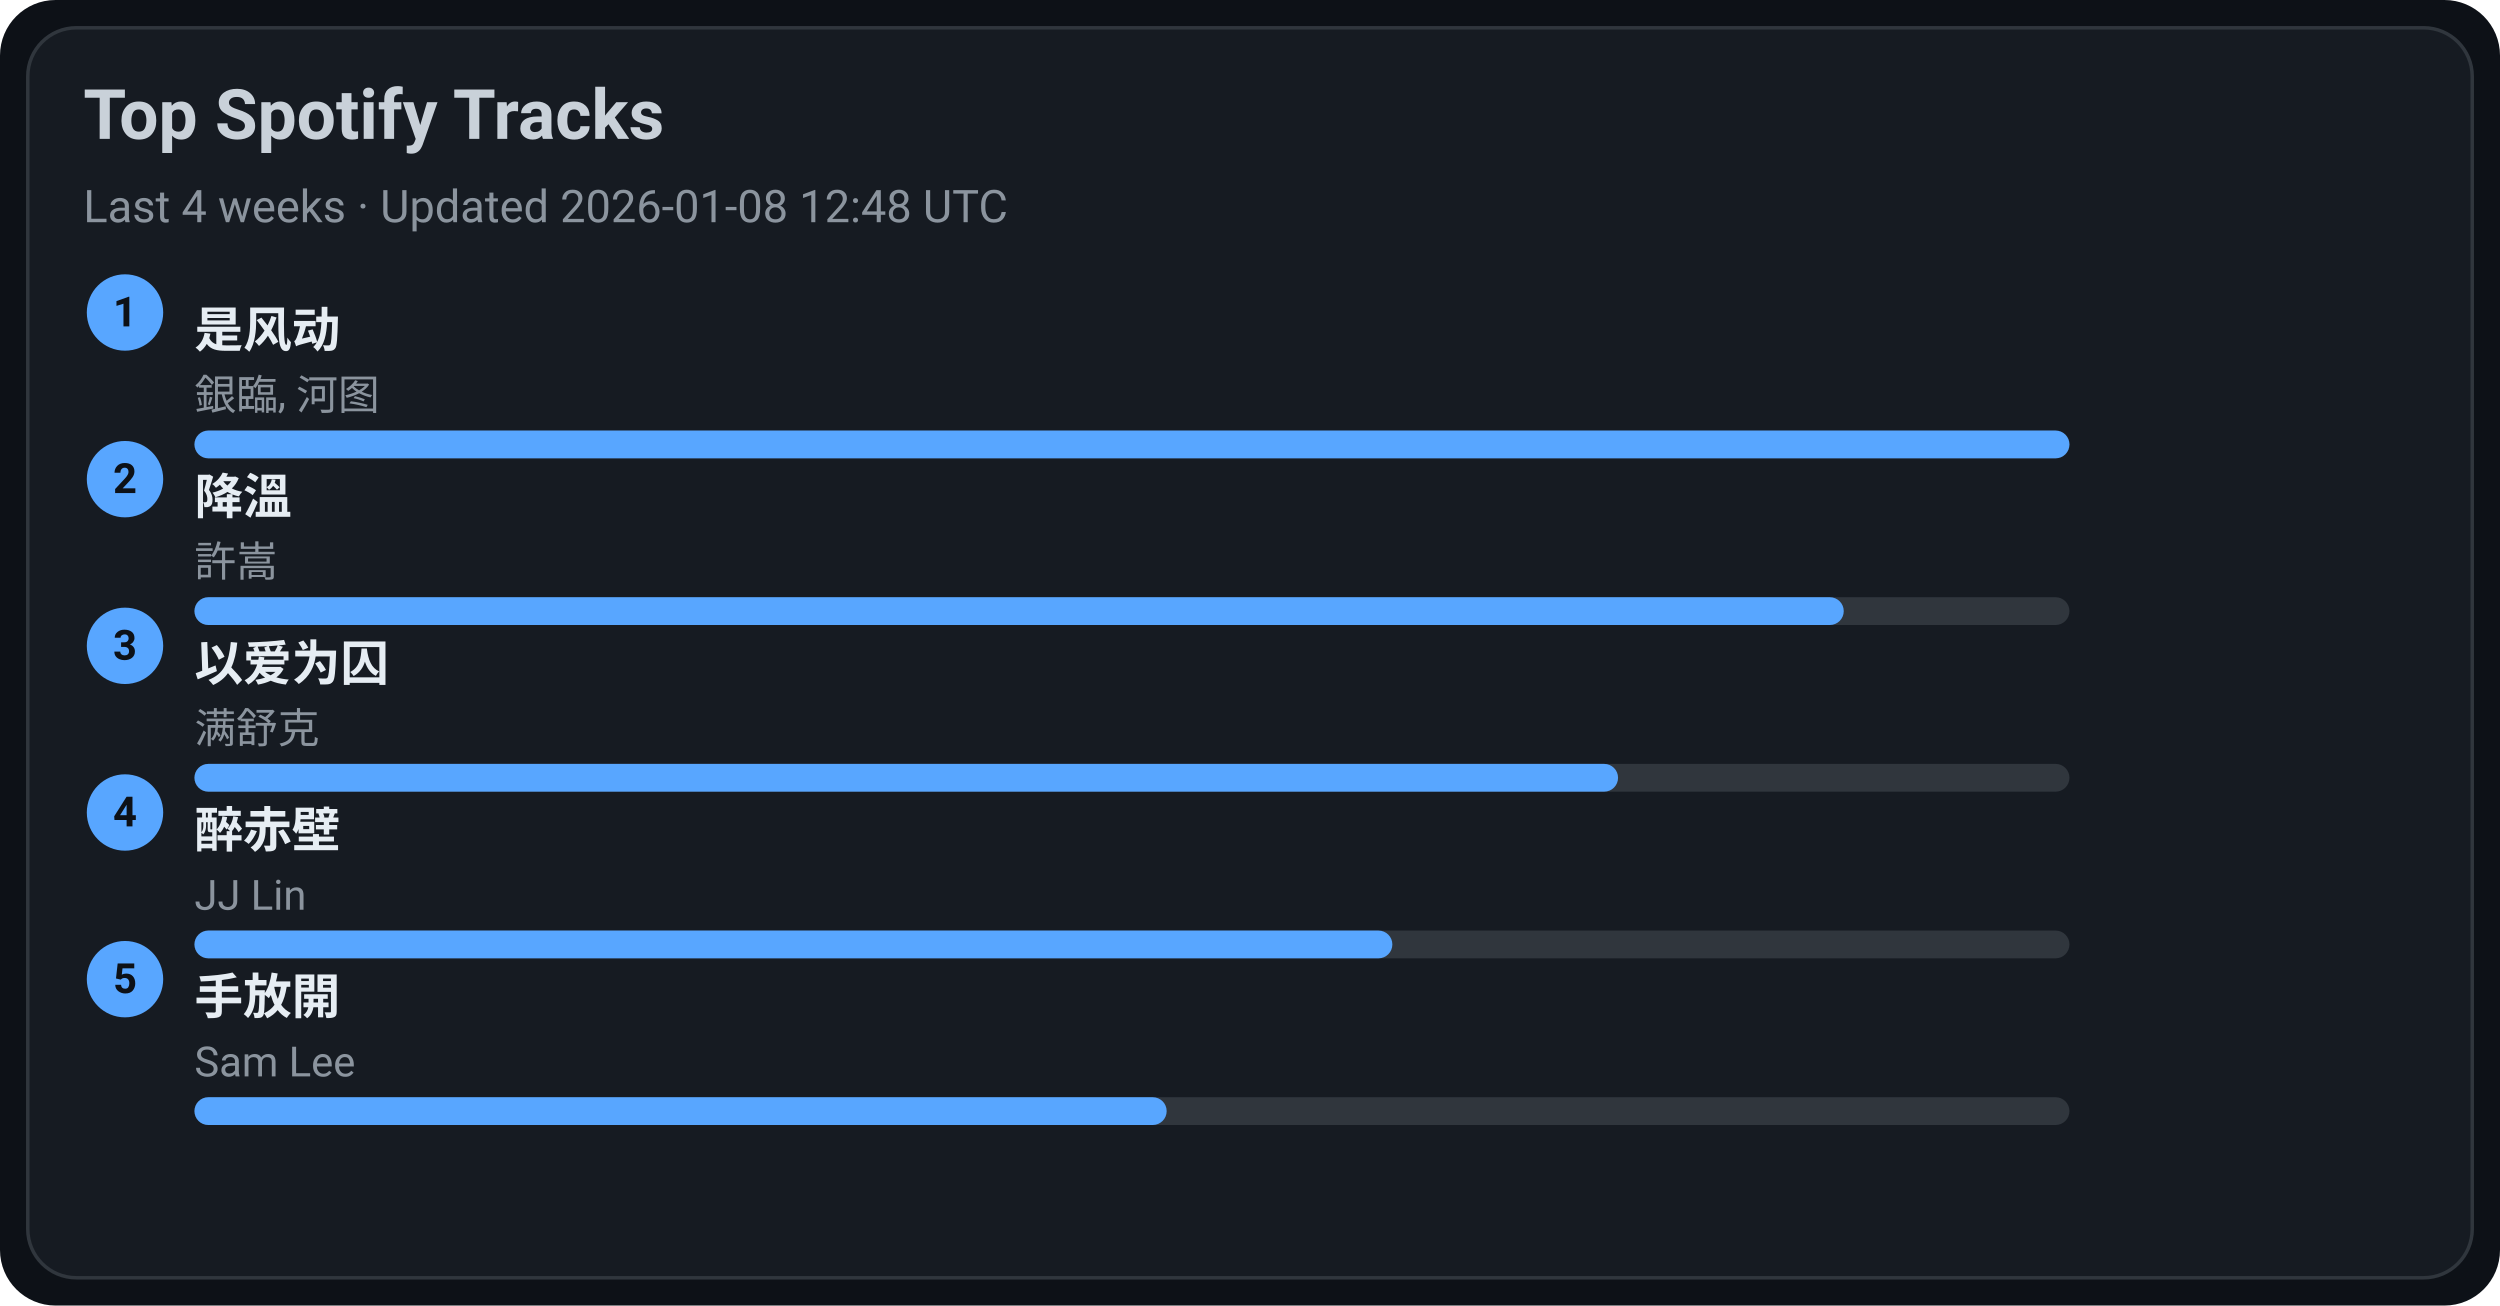
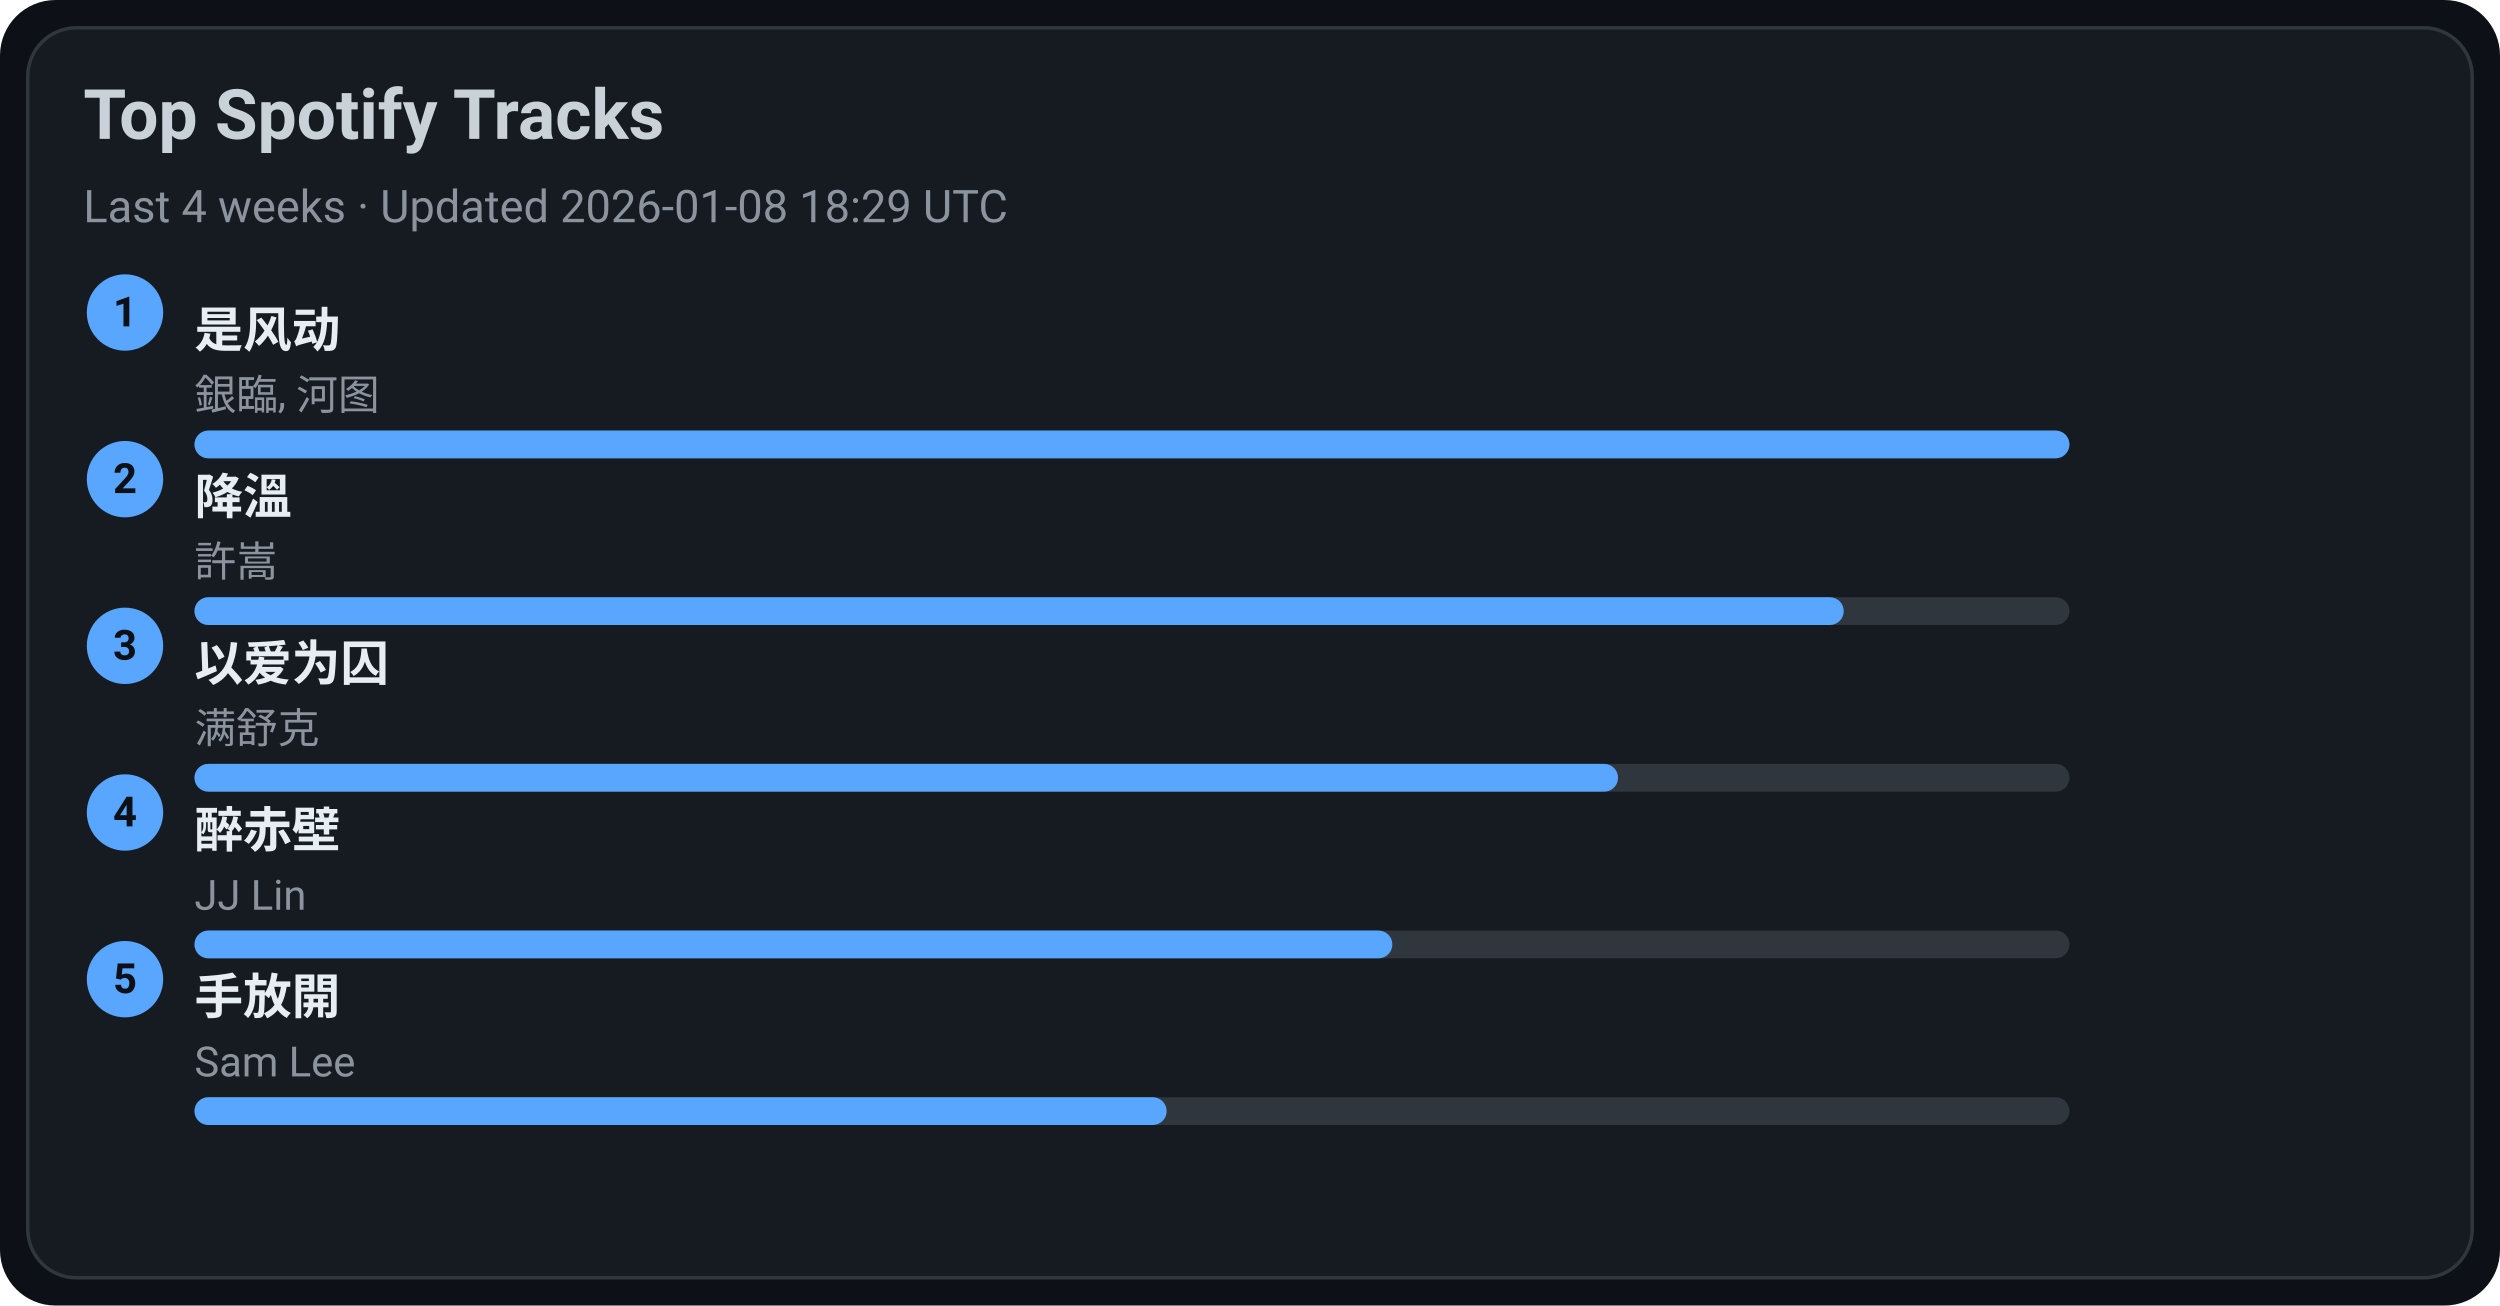
<svg xmlns="http://www.w3.org/2000/svg" width="720" height="376" viewBox="0 0 720 376">
  <style>text{font-family:-apple-system,BlinkMacSystemFont,Segoe UI,Roboto,Ubuntu,Helvetica Neue,Arial,Noto Sans,sans-serif}</style>
  <rect width="720" height="376" rx="16" fill="#0d1117" />
  <rect x="8" y="8" width="704" height="360" rx="14" fill="#161b22" stroke="#30363d" />
  <text x="24" y="40" font-size="20" fill="#c9d1d9" font-weight="600">Top Spotify Tracks</text>
-   <text x="24" y="64" font-size="13" fill="#8b949e">Last 4 weeks · Updated 2026-01-08 12:48 UTC</text>
+   <text x="24" y="64" font-size="13" fill="#8b949e">Last 4 weeks · Updated 2026-01-08 18:29 UTC</text>
  <circle cx="36" cy="90" r="11" fill="#58a6ff" />
  <text x="36" y="94" text-anchor="middle" font-size="12" fill="#0d1117" font-weight="700">1</text>
  <a href="https://open.spotify.com/track/3lePQ8c4jq7bTePsXEmslh" target="_blank" rel="noopener noreferrer">
    <text x="56" y="100" font-size="14" fill="#e6edf3" font-weight="600">是风动</text>
  </a>
  <text x="56" y="118" font-size="12" fill="#8b949e">銀臨, 河图</text>
  <rect x="56" y="124" width="540" height="8" rx="4" fill="#30363d" />
  <rect x="56" y="124" width="540" height="8" rx="4" fill="#58a6ff" />
  <circle cx="36" cy="138" r="11" fill="#58a6ff" />
  <text x="36" y="142" text-anchor="middle" font-size="12" fill="#0d1117" font-weight="700">2</text>
  <a href="https://open.spotify.com/track/2q9uhrOfyOnBa3oWR1PfYT" target="_blank" rel="noopener noreferrer">
    <text x="56" y="148" font-size="14" fill="#e6edf3" font-weight="600">降溫</text>
  </a>
  <text x="56" y="166" font-size="12" fill="#8b949e">許嵩</text>
  <rect x="56" y="172" width="540" height="8" rx="4" fill="#30363d" />
  <rect x="56" y="172" width="475" height="8" rx="4" fill="#58a6ff" />
  <circle cx="36" cy="186" r="11" fill="#58a6ff" />
  <text x="36" y="190" text-anchor="middle" font-size="12" fill="#0d1117" font-weight="700">3</text>
  <a href="https://open.spotify.com/track/0RW2LEfGQK5BaIho6sSLqf" target="_blank" rel="noopener noreferrer">
    <text x="56" y="196" font-size="14" fill="#e6edf3" font-weight="600">以爱为囚</text>
  </a>
  <text x="56" y="214" font-size="12" fill="#8b949e">满舒克</text>
  <rect x="56" y="220" width="540" height="8" rx="4" fill="#30363d" />
  <rect x="56" y="220" width="410" height="8" rx="4" fill="#58a6ff" />
  <circle cx="36" cy="234" r="11" fill="#58a6ff" />
  <text x="36" y="238" text-anchor="middle" font-size="12" fill="#0d1117" font-weight="700">4</text>
  <a href="https://open.spotify.com/track/69lAYqbyHL1A0gctdLd9WV" target="_blank" rel="noopener noreferrer">
    <text x="56" y="244" font-size="14" fill="#e6edf3" font-weight="600">醉赤壁</text>
  </a>
  <text x="56" y="262" font-size="12" fill="#8b949e">JJ Lin</text>
  <rect x="56" y="268" width="540" height="8" rx="4" fill="#30363d" />
  <rect x="56" y="268" width="345" height="8" rx="4" fill="#58a6ff" />
  <circle cx="36" cy="282" r="11" fill="#58a6ff" />
  <text x="36" y="286" text-anchor="middle" font-size="12" fill="#0d1117" font-weight="700">5</text>
  <a href="https://open.spotify.com/track/2Dd9EXYXI2NNrLG61OtWQv" target="_blank" rel="noopener noreferrer">
    <text x="56" y="292" font-size="14" fill="#e6edf3" font-weight="600">手放開</text>
  </a>
  <text x="56" y="310" font-size="12" fill="#8b949e">Sam Lee</text>
  <rect x="56" y="316" width="540" height="8" rx="4" fill="#30363d" />
  <rect x="56" y="316" width="280" height="8" rx="4" fill="#58a6ff" />
</svg>
